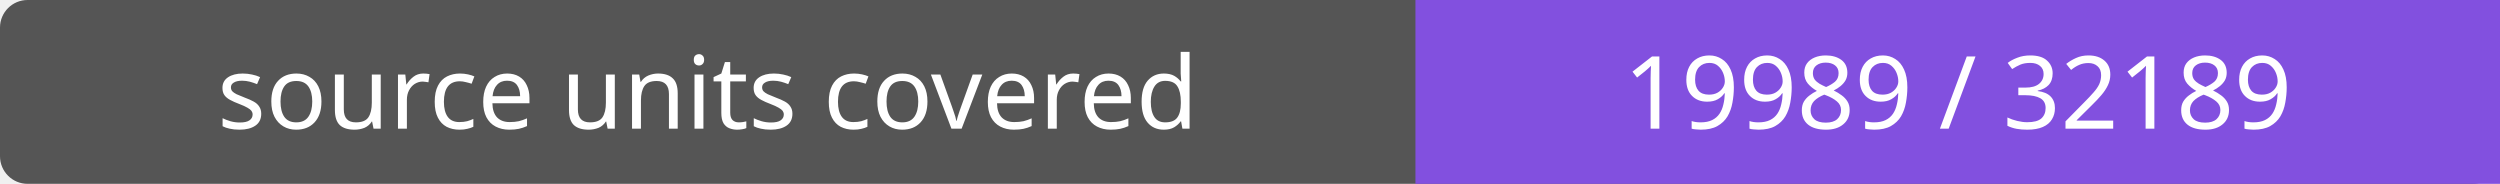
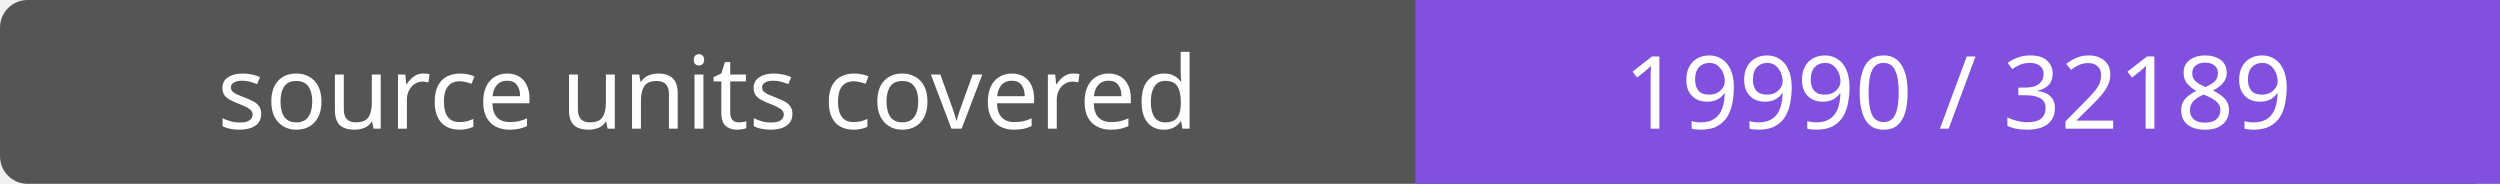
- <svg xmlns="http://www.w3.org/2000/svg" width="272" height="20" role="img" aria-label="source units covered: 19989 / 32189">
+ <svg xmlns="http://www.w3.org/2000/svg" width="272" height="20" role="img" aria-label="source units covered: 19990 / 32189">
  <rect width="272" height="20" rx="3" fill="#555" />
  <path fill="#8250df" d="M154 0h118v20H154z" />
  <g fill="#fff" text-anchor="middle" font-family="Verdana,sans-serif" font-size="11">
    <text x="77.0" y="14">source units covered</text>
-     <text x="213.0" y="14">19989 / 32189</text>
+     <text x="213.0" y="14">19990 / 32189</text>
  </g>
</svg>
